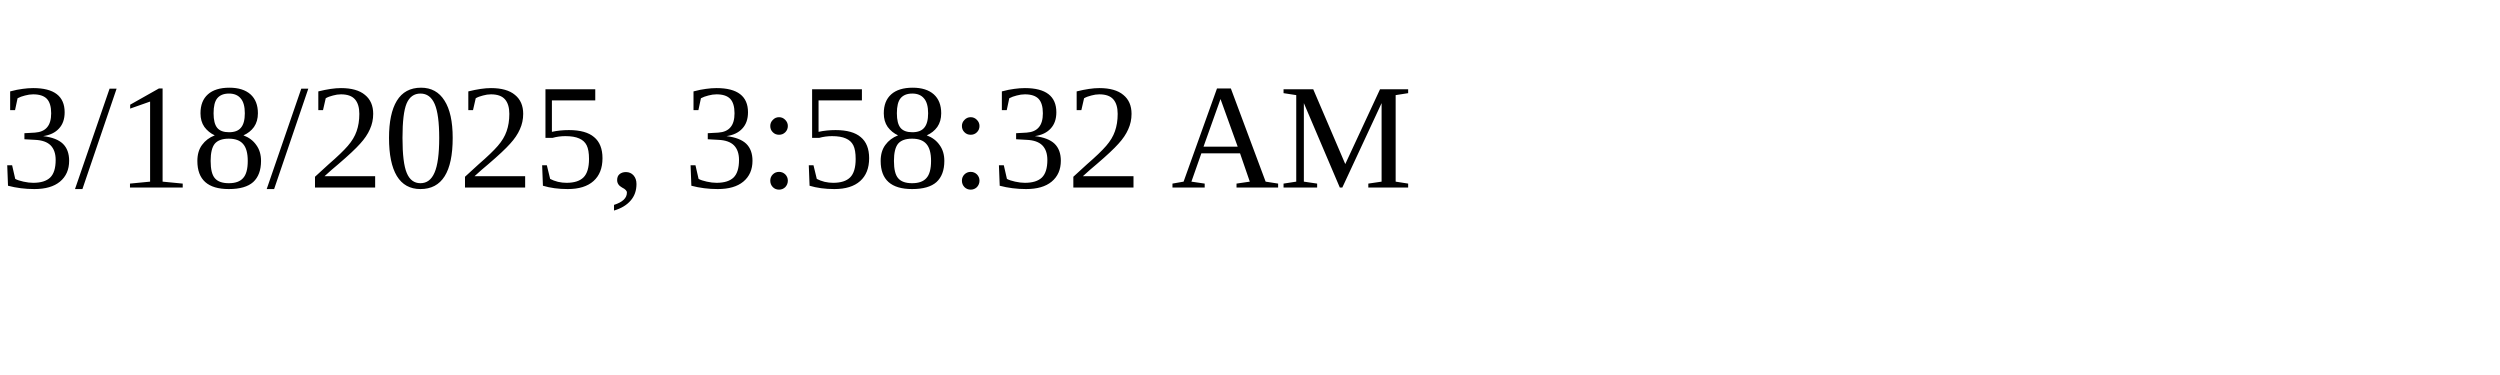
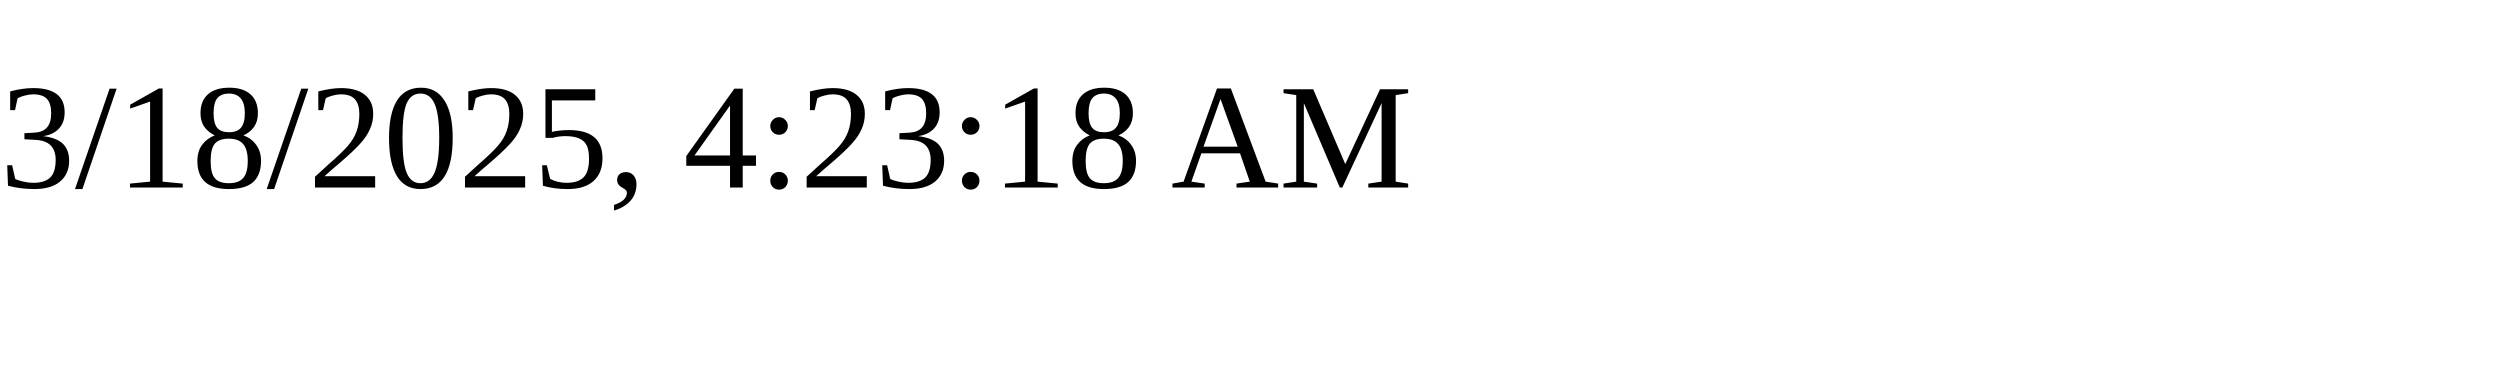
<svg xmlns="http://www.w3.org/2000/svg" height="30" width="200">
-   <text x="0" y="15">3/18/2025, 3:58:32 AM</text>
+   <text x="0" y="15">3/18/2025, 4:23:18 AM</text>
</svg>
